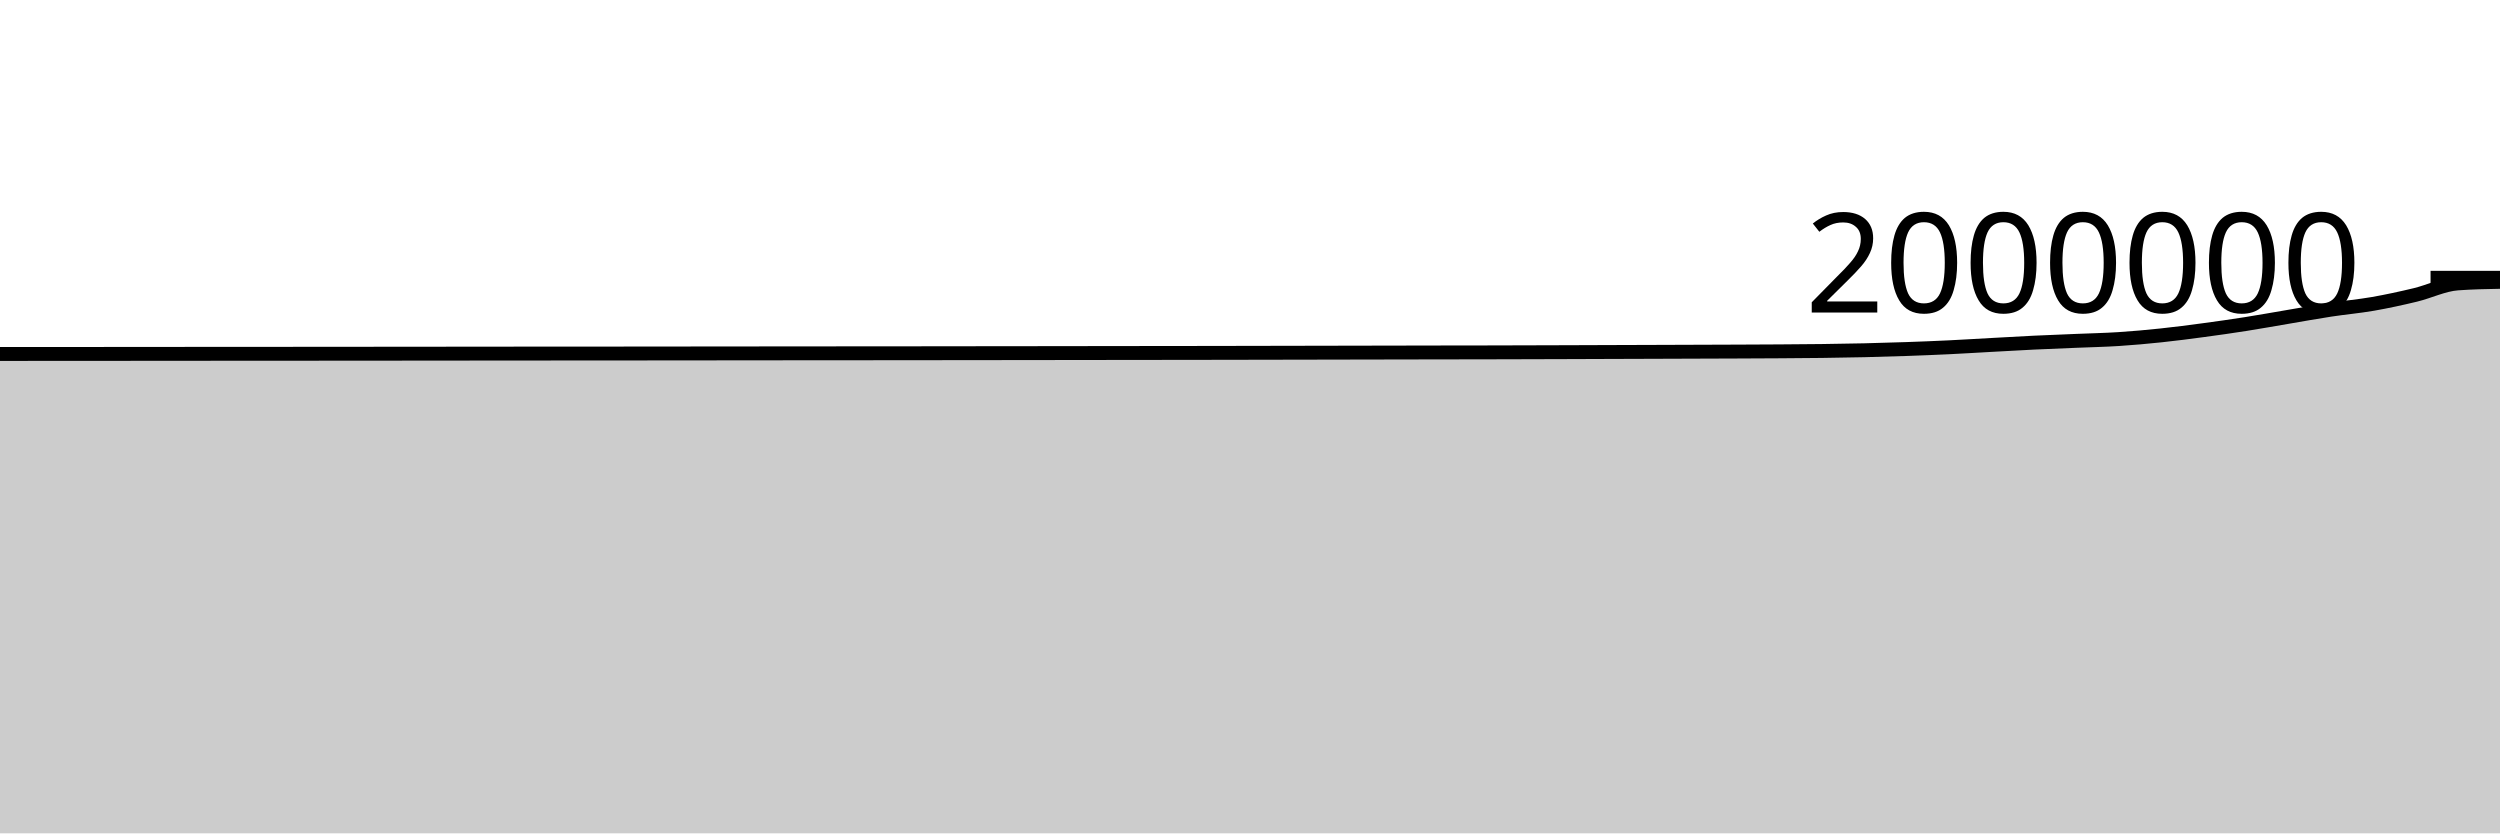
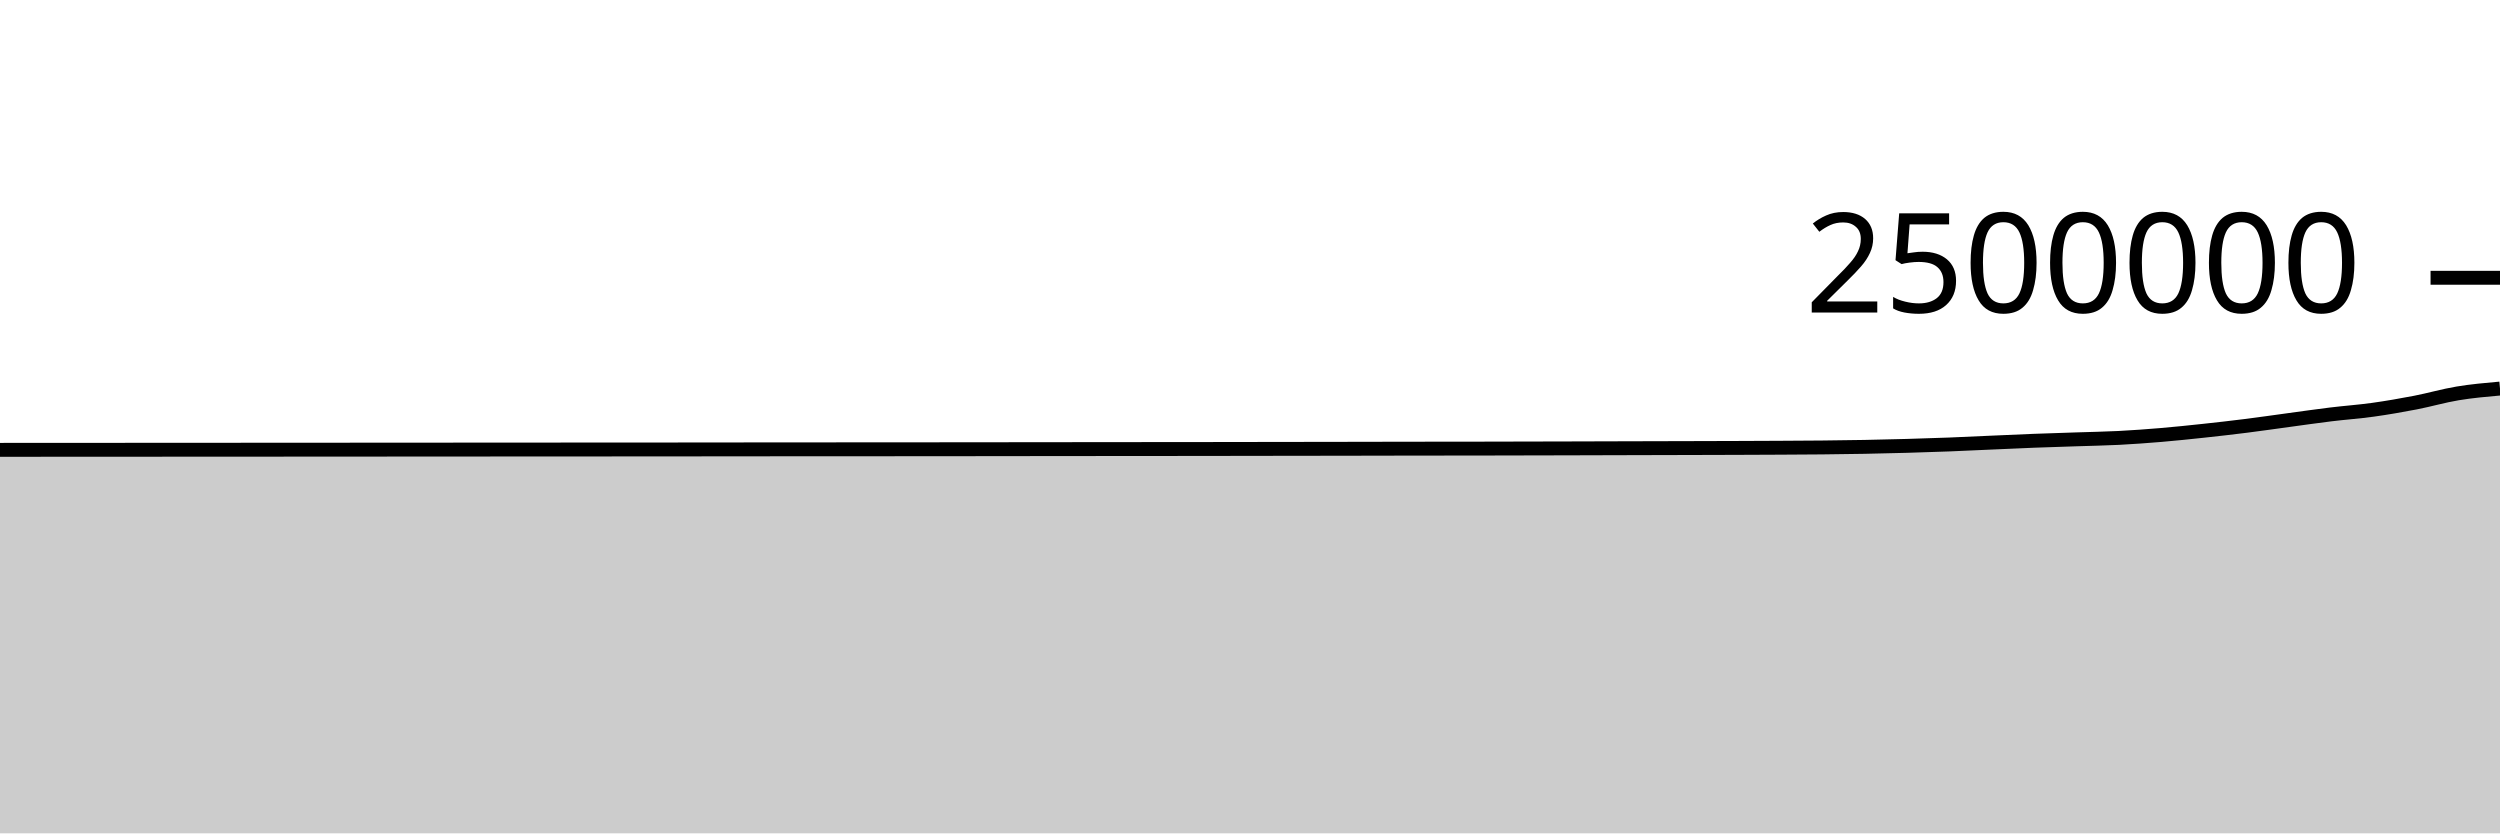
<svg xmlns="http://www.w3.org/2000/svg" viewBox="0 0 180 60">
  <g transform="translate(0,20)">
-     <path class="area" fill="rgba(0, 0, 0, 0.2)" d="M0,5.486C1.017,5.486,2.034,5.485,3.051,5.484C4.068,5.484,5.085,5.483,6.102,5.483C7.119,5.482,8.136,5.481,9.153,5.48C10.169,5.479,11.186,5.478,12.203,5.478C13.22,5.477,14.237,5.476,15.254,5.475C16.271,5.474,17.288,5.474,18.305,5.473C19.322,5.473,20.339,5.472,21.356,5.472C22.373,5.471,23.39,5.47,24.407,5.469C25.424,5.468,26.441,5.467,27.458,5.467C28.475,5.466,29.492,5.465,30.508,5.464C31.525,5.463,32.542,5.462,33.559,5.461C34.576,5.46,35.593,5.459,36.61,5.458C37.627,5.457,38.644,5.457,39.661,5.456C40.678,5.455,41.695,5.455,42.712,5.455C43.729,5.454,44.746,5.453,45.763,5.452C46.78,5.451,47.797,5.451,48.814,5.449C49.831,5.448,50.847,5.447,51.864,5.446C52.881,5.445,53.898,5.444,54.915,5.443C55.932,5.442,56.949,5.441,57.966,5.44C58.983,5.439,60,5.438,61.017,5.438C62.034,5.437,63.051,5.437,64.068,5.436C65.085,5.435,66.102,5.434,67.119,5.433C68.136,5.432,69.153,5.431,70.169,5.429C71.186,5.428,72.203,5.427,73.22,5.426C74.237,5.424,75.254,5.423,76.271,5.422C77.288,5.421,78.305,5.419,79.322,5.418C80.339,5.416,81.356,5.415,82.373,5.414C83.39,5.413,84.407,5.412,85.424,5.411C86.441,5.41,87.458,5.408,88.475,5.406C89.492,5.404,90.508,5.402,91.525,5.4C92.542,5.399,93.559,5.396,94.576,5.394C95.593,5.392,96.61,5.39,97.627,5.388C98.644,5.386,99.661,5.384,100.678,5.382C101.695,5.38,102.712,5.378,103.729,5.376C104.746,5.375,105.763,5.374,106.78,5.372C107.797,5.37,108.814,5.367,109.831,5.364C110.847,5.361,111.864,5.358,112.881,5.355C113.898,5.351,114.915,5.348,115.932,5.344C116.949,5.341,117.966,5.338,118.983,5.334C120,5.331,121.017,5.327,122.034,5.323C123.051,5.32,124.068,5.317,125.085,5.312C126.102,5.308,127.119,5.303,128.136,5.297C129.153,5.29,130.169,5.284,131.186,5.271C132.203,5.258,133.22,5.242,134.237,5.218C135.254,5.195,136.271,5.164,137.288,5.129C138.305,5.093,139.322,5.053,140.339,5.004C141.356,4.955,142.373,4.89,143.39,4.835C144.407,4.779,145.424,4.719,146.441,4.67C147.458,4.621,148.475,4.584,149.492,4.541C150.508,4.498,151.525,4.479,152.542,4.413C153.559,4.348,154.576,4.255,155.593,4.148C156.61,4.041,157.627,3.907,158.644,3.771C159.661,3.635,160.678,3.49,161.695,3.33C162.712,3.17,163.729,2.985,164.746,2.813C165.763,2.641,166.78,2.455,167.797,2.3C168.814,2.144,169.831,2.057,170.847,1.88C171.864,1.702,172.881,1.481,173.898,1.236C174.915,0.99,175.932,0.481,176.949,0.406C177.966,0.331,178.983,0.312,180,0.293L180,40C178.983,40,177.966,40,176.949,40C175.932,40,174.915,40,173.898,40C172.881,40,171.864,40,170.847,40C169.831,40,168.814,40,167.797,40C166.78,40,165.763,40,164.746,40C163.729,40,162.712,40,161.695,40C160.678,40,159.661,40,158.644,40C157.627,40,156.61,40,155.593,40C154.576,40,153.559,40,152.542,40C151.525,40,150.508,40,149.492,40C148.475,40,147.458,40,146.441,40C145.424,40,144.407,40,143.39,40C142.373,40,141.356,40,140.339,40C139.322,40,138.305,40,137.288,40C136.271,40,135.254,40,134.237,40C133.22,40,132.203,40,131.186,40C130.169,40,129.153,40,128.136,40C127.119,40,126.102,40,125.085,40C124.068,40,123.051,40,122.034,40C121.017,40,120,40,118.983,40C117.966,40,116.949,40,115.932,40C114.915,40,113.898,40,112.881,40C111.864,40,110.847,40,109.831,40C108.814,40,107.797,40,106.78,40C105.763,40,104.746,40,103.729,40C102.712,40,101.695,40,100.678,40C99.661,40,98.644,40,97.627,40C96.61,40,95.593,40,94.576,40C93.559,40,92.542,40,91.525,40C90.508,40,89.492,40,88.475,40C87.458,40,86.441,40,85.424,40C84.407,40,83.39,40,82.373,40C81.356,40,80.339,40,79.322,40C78.305,40,77.288,40,76.271,40C75.254,40,74.237,40,73.22,40C72.203,40,71.186,40,70.169,40C69.153,40,68.136,40,67.119,40C66.102,40,65.085,40,64.068,40C63.051,40,62.034,40,61.017,40C60,40,58.983,40,57.966,40C56.949,40,55.932,40,54.915,40C53.898,40,52.881,40,51.864,40C50.847,40,49.831,40,48.814,40C47.797,40,46.78,40,45.763,40C44.746,40,43.729,40,42.712,40C41.695,40,40.678,40,39.661,40C38.644,40,37.627,40,36.61,40C35.593,40,34.576,40,33.559,40C32.542,40,31.525,40,30.508,40C29.492,40,28.475,40,27.458,40C26.441,40,25.424,40,24.407,40C23.39,40,22.373,40,21.356,40C20.339,40,19.322,40,18.305,40C17.288,40,16.271,40,15.254,40C14.237,40,13.22,40,12.203,40C11.186,40,10.169,40,9.153,40C8.136,40,7.119,40,6.102,40C5.085,40,4.068,40,3.051,40C2.034,40,1.017,40,0,40Z" />
-     <path class="line" stroke="black" fill="none" d="M0,5.486C1.017,5.486,2.034,5.485,3.051,5.484C4.068,5.484,5.085,5.483,6.102,5.483C7.119,5.482,8.136,5.481,9.153,5.48C10.169,5.479,11.186,5.478,12.203,5.478C13.22,5.477,14.237,5.476,15.254,5.475C16.271,5.474,17.288,5.474,18.305,5.473C19.322,5.473,20.339,5.472,21.356,5.472C22.373,5.471,23.39,5.47,24.407,5.469C25.424,5.468,26.441,5.467,27.458,5.467C28.475,5.466,29.492,5.465,30.508,5.464C31.525,5.463,32.542,5.462,33.559,5.461C34.576,5.46,35.593,5.459,36.61,5.458C37.627,5.457,38.644,5.457,39.661,5.456C40.678,5.455,41.695,5.455,42.712,5.455C43.729,5.454,44.746,5.453,45.763,5.452C46.78,5.451,47.797,5.451,48.814,5.449C49.831,5.448,50.847,5.447,51.864,5.446C52.881,5.445,53.898,5.444,54.915,5.443C55.932,5.442,56.949,5.441,57.966,5.44C58.983,5.439,60,5.438,61.017,5.438C62.034,5.437,63.051,5.437,64.068,5.436C65.085,5.435,66.102,5.434,67.119,5.433C68.136,5.432,69.153,5.431,70.169,5.429C71.186,5.428,72.203,5.427,73.22,5.426C74.237,5.424,75.254,5.423,76.271,5.422C77.288,5.421,78.305,5.419,79.322,5.418C80.339,5.416,81.356,5.415,82.373,5.414C83.39,5.413,84.407,5.412,85.424,5.411C86.441,5.41,87.458,5.408,88.475,5.406C89.492,5.404,90.508,5.402,91.525,5.4C92.542,5.399,93.559,5.396,94.576,5.394C95.593,5.392,96.61,5.39,97.627,5.388C98.644,5.386,99.661,5.384,100.678,5.382C101.695,5.38,102.712,5.378,103.729,5.376C104.746,5.375,105.763,5.374,106.78,5.372C107.797,5.37,108.814,5.367,109.831,5.364C110.847,5.361,111.864,5.358,112.881,5.355C113.898,5.351,114.915,5.348,115.932,5.344C116.949,5.341,117.966,5.338,118.983,5.334C120,5.331,121.017,5.327,122.034,5.323C123.051,5.32,124.068,5.317,125.085,5.312C126.102,5.308,127.119,5.303,128.136,5.297C129.153,5.29,130.169,5.284,131.186,5.271C132.203,5.258,133.22,5.242,134.237,5.218C135.254,5.195,136.271,5.164,137.288,5.129C138.305,5.093,139.322,5.053,140.339,5.004C141.356,4.955,142.373,4.89,143.39,4.835C144.407,4.779,145.424,4.719,146.441,4.67C147.458,4.621,148.475,4.584,149.492,4.541C150.508,4.498,151.525,4.479,152.542,4.413C153.559,4.348,154.576,4.255,155.593,4.148C156.61,4.041,157.627,3.907,158.644,3.771C159.661,3.635,160.678,3.49,161.695,3.33C162.712,3.17,163.729,2.985,164.746,2.813C165.763,2.641,166.78,2.455,167.797,2.3C168.814,2.144,169.831,2.057,170.847,1.88C171.864,1.702,172.881,1.481,173.898,1.236C174.915,0.99,175.932,0.481,176.949,0.406C177.966,0.331,178.983,0.312,180,0.293" />
+     <path class="area" fill="rgba(0, 0, 0, 0.2)" d="M0,12.389C1.017,12.389,2.034,12.388,3.051,12.387C4.068,12.387,5.085,12.387,6.102,12.386C7.119,12.385,8.136,12.385,9.153,12.384C10.169,12.383,11.186,12.383,12.203,12.382C13.22,12.381,14.237,12.381,15.254,12.38C16.271,12.379,17.288,12.379,18.305,12.379C19.322,12.378,20.339,12.378,21.356,12.377C22.373,12.377,23.39,12.376,24.407,12.375C25.424,12.375,26.441,12.374,27.458,12.373C28.475,12.373,29.492,12.372,30.508,12.371C31.525,12.37,32.542,12.37,33.559,12.369C34.576,12.368,35.593,12.367,36.61,12.367C37.627,12.366,38.644,12.365,39.661,12.365C40.678,12.364,41.695,12.364,42.712,12.364C43.729,12.363,44.746,12.363,45.763,12.362C46.78,12.361,47.797,12.36,48.814,12.36C49.831,12.359,50.847,12.358,51.864,12.357C52.881,12.356,53.898,12.355,54.915,12.354C55.932,12.354,56.949,12.353,57.966,12.352C58.983,12.351,60,12.351,61.017,12.35C62.034,12.35,63.051,12.349,64.068,12.349C65.085,12.348,66.102,12.347,67.119,12.346C68.136,12.346,69.153,12.345,70.169,12.344C71.186,12.343,72.203,12.341,73.22,12.34C74.237,12.339,75.254,12.339,76.271,12.337C77.288,12.336,78.305,12.335,79.322,12.334C80.339,12.333,81.356,12.332,82.373,12.331C83.39,12.33,84.407,12.33,85.424,12.329C86.441,12.328,87.458,12.326,88.475,12.325C89.492,12.323,90.508,12.322,91.525,12.32C92.542,12.319,93.559,12.317,94.576,12.316C95.593,12.314,96.61,12.312,97.627,12.311C98.644,12.309,99.661,12.307,100.678,12.305C101.695,12.304,102.712,12.302,103.729,12.301C104.746,12.3,105.763,12.299,106.78,12.298C107.797,12.296,108.814,12.294,109.831,12.291C110.847,12.289,111.864,12.286,112.881,12.284C113.898,12.281,114.915,12.278,115.932,12.275C116.949,12.273,117.966,12.27,118.983,12.267C120,12.265,121.017,12.262,122.034,12.259C123.051,12.256,124.068,12.253,125.085,12.25C126.102,12.246,127.119,12.243,128.136,12.237C129.153,12.232,130.169,12.227,131.186,12.217C132.203,12.206,133.22,12.194,134.237,12.175C135.254,12.156,136.271,12.131,137.288,12.103C138.305,12.074,139.322,12.043,140.339,12.003C141.356,11.964,142.373,11.912,143.39,11.868C144.407,11.823,145.424,11.775,146.441,11.736C147.458,11.697,148.475,11.667,149.492,11.633C150.508,11.598,151.525,11.583,152.542,11.531C153.559,11.478,154.576,11.404,155.593,11.319C156.61,11.233,157.627,11.126,158.644,11.017C159.661,10.908,160.678,10.792,161.695,10.664C162.712,10.536,163.729,10.388,164.746,10.25C165.763,10.113,166.78,9.964,167.797,9.84C168.814,9.715,169.831,9.646,170.847,9.504C171.864,9.362,172.881,9.185,173.898,8.989C174.915,8.792,175.932,8.494,176.949,8.325C177.966,8.156,178.983,8.066,180,7.976L180,40C178.983,40,177.966,40,176.949,40C175.932,40,174.915,40,173.898,40C172.881,40,171.864,40,170.847,40C169.831,40,168.814,40,167.797,40C166.78,40,165.763,40,164.746,40C163.729,40,162.712,40,161.695,40C160.678,40,159.661,40,158.644,40C157.627,40,156.61,40,155.593,40C154.576,40,153.559,40,152.542,40C151.525,40,150.508,40,149.492,40C148.475,40,147.458,40,146.441,40C145.424,40,144.407,40,143.39,40C142.373,40,141.356,40,140.339,40C139.322,40,138.305,40,137.288,40C136.271,40,135.254,40,134.237,40C133.22,40,132.203,40,131.186,40C130.169,40,129.153,40,128.136,40C127.119,40,126.102,40,125.085,40C124.068,40,123.051,40,122.034,40C121.017,40,120,40,118.983,40C117.966,40,116.949,40,115.932,40C114.915,40,113.898,40,112.881,40C111.864,40,110.847,40,109.831,40C108.814,40,107.797,40,106.78,40C105.763,40,104.746,40,103.729,40C102.712,40,101.695,40,100.678,40C99.661,40,98.644,40,97.627,40C96.61,40,95.593,40,94.576,40C93.559,40,92.542,40,91.525,40C90.508,40,89.492,40,88.475,40C87.458,40,86.441,40,85.424,40C84.407,40,83.39,40,82.373,40C81.356,40,80.339,40,79.322,40C78.305,40,77.288,40,76.271,40C75.254,40,74.237,40,73.22,40C72.203,40,71.186,40,70.169,40C69.153,40,68.136,40,67.119,40C66.102,40,65.085,40,64.068,40C63.051,40,62.034,40,61.017,40C60,40,58.983,40,57.966,40C56.949,40,55.932,40,54.915,40C53.898,40,52.881,40,51.864,40C50.847,40,49.831,40,48.814,40C47.797,40,46.78,40,45.763,40C44.746,40,43.729,40,42.712,40C41.695,40,40.678,40,39.661,40C38.644,40,37.627,40,36.61,40C35.593,40,34.576,40,33.559,40C32.542,40,31.525,40,30.508,40C29.492,40,28.475,40,27.458,40C26.441,40,25.424,40,24.407,40C23.39,40,22.373,40,21.356,40C20.339,40,19.322,40,18.305,40C17.288,40,16.271,40,15.254,40C14.237,40,13.22,40,12.203,40C11.186,40,10.169,40,9.153,40C8.136,40,7.119,40,6.102,40C5.085,40,4.068,40,3.051,40C2.034,40,1.017,40,0,40Z" />
+     <path class="line" stroke="black" fill="none" d="M0,12.389C1.017,12.389,2.034,12.388,3.051,12.387C4.068,12.387,5.085,12.387,6.102,12.386C7.119,12.385,8.136,12.385,9.153,12.384C10.169,12.383,11.186,12.383,12.203,12.382C13.22,12.381,14.237,12.381,15.254,12.38C16.271,12.379,17.288,12.379,18.305,12.379C19.322,12.378,20.339,12.378,21.356,12.377C22.373,12.377,23.39,12.376,24.407,12.375C25.424,12.375,26.441,12.374,27.458,12.373C28.475,12.373,29.492,12.372,30.508,12.371C31.525,12.37,32.542,12.37,33.559,12.369C34.576,12.368,35.593,12.367,36.61,12.367C37.627,12.366,38.644,12.365,39.661,12.365C40.678,12.364,41.695,12.364,42.712,12.364C43.729,12.363,44.746,12.363,45.763,12.362C46.78,12.361,47.797,12.36,48.814,12.36C49.831,12.359,50.847,12.358,51.864,12.357C52.881,12.356,53.898,12.355,54.915,12.354C55.932,12.354,56.949,12.353,57.966,12.352C58.983,12.351,60,12.351,61.017,12.35C62.034,12.35,63.051,12.349,64.068,12.349C65.085,12.348,66.102,12.347,67.119,12.346C68.136,12.346,69.153,12.345,70.169,12.344C71.186,12.343,72.203,12.341,73.22,12.34C74.237,12.339,75.254,12.339,76.271,12.337C77.288,12.336,78.305,12.335,79.322,12.334C80.339,12.333,81.356,12.332,82.373,12.331C83.39,12.33,84.407,12.33,85.424,12.329C86.441,12.328,87.458,12.326,88.475,12.325C89.492,12.323,90.508,12.322,91.525,12.32C92.542,12.319,93.559,12.317,94.576,12.316C95.593,12.314,96.61,12.312,97.627,12.311C98.644,12.309,99.661,12.307,100.678,12.305C101.695,12.304,102.712,12.302,103.729,12.301C104.746,12.3,105.763,12.299,106.78,12.298C107.797,12.296,108.814,12.294,109.831,12.291C110.847,12.289,111.864,12.286,112.881,12.284C113.898,12.281,114.915,12.278,115.932,12.275C116.949,12.273,117.966,12.27,118.983,12.267C120,12.265,121.017,12.262,122.034,12.259C123.051,12.256,124.068,12.253,125.085,12.25C126.102,12.246,127.119,12.243,128.136,12.237C129.153,12.232,130.169,12.227,131.186,12.217C132.203,12.206,133.22,12.194,134.237,12.175C135.254,12.156,136.271,12.131,137.288,12.103C138.305,12.074,139.322,12.043,140.339,12.003C141.356,11.964,142.373,11.912,143.39,11.868C144.407,11.823,145.424,11.775,146.441,11.736C147.458,11.697,148.475,11.667,149.492,11.633C150.508,11.598,151.525,11.583,152.542,11.531C153.559,11.478,154.576,11.404,155.593,11.319C156.61,11.233,157.627,11.126,158.644,11.017C159.661,10.908,160.678,10.792,161.695,10.664C162.712,10.536,163.729,10.388,164.746,10.25C165.763,10.113,166.78,9.964,167.797,9.84C168.814,9.715,169.831,9.646,170.847,9.504C171.864,9.362,172.881,9.185,173.898,8.989C174.915,8.792,175.932,8.494,176.949,8.325C177.966,8.156,178.983,8.066,180,7.976" />
    <path class="axis-ceiling" stroke-width="1" stroke="black" fill="none" d="M175,0L180,0" />
-     <text class="axis-ceiling-label" font-family="sans-serif" text-anchor="end" font-size="10px" x="170" y="2.5">2000000</text>
+     <text class="axis-ceiling-label" font-family="sans-serif" text-anchor="end" font-size="10px" x="170" y="2.5">2500000</text>
  </g>
</svg>
